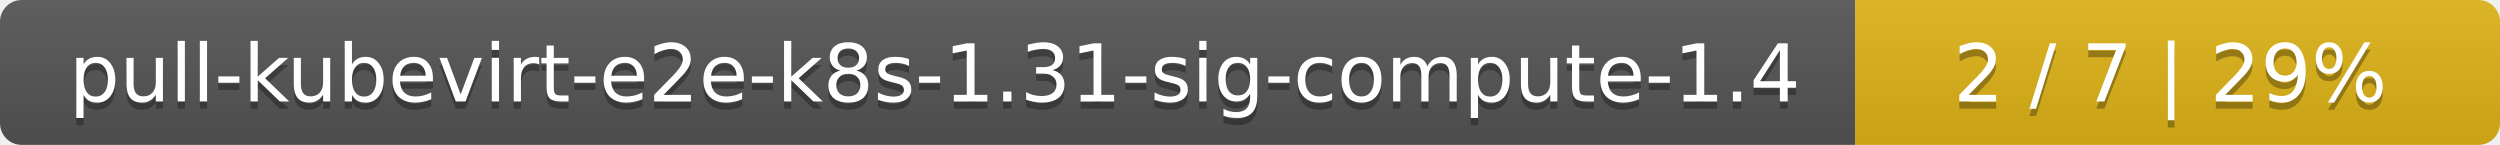
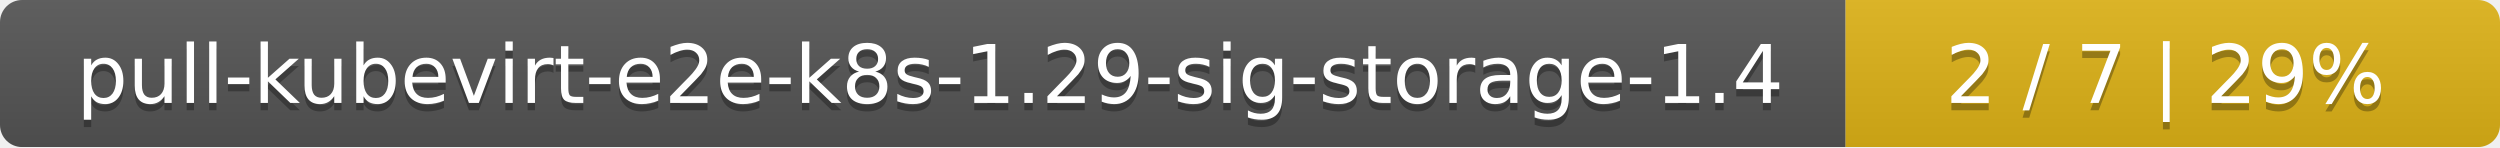
- <svg xmlns="http://www.w3.org/2000/svg" width="345" height="20">
+ <svg xmlns="http://www.w3.org/2000/svg" width="340" height="20">
  <linearGradient id="smooth" x2="0" y2="100%">
    <stop offset="0" stop-color="#bbb" stop-opacity=".1" />
    <stop offset="1" stop-opacity=".1" />
  </linearGradient>
  <mask id="round">
-     <rect width="345" height="20" rx="3" fill="#fff" />
+     <rect width="340" height="20" rx="3" fill="#fff" />
  </mask>
  <g mask="url(#round)">
-     <rect width="256" height="20" fill="#555" />
-     <rect x="256" width="89" height="20" fill="#dfb317" />
-     <rect width="345" height="20" fill="url(#smooth)" />
+     <rect width="251" height="20" fill="#555" />
+     <rect x="251" width="89" height="20" fill="#dfb317" />
+     <rect width="340" height="20" fill="url(#smooth)" />
  </g>
  <g fill="#fff" text-anchor="middle" font-family="DejaVu Sans,Verdana,Geneva,sans-serif" font-size="11">
-     <text x="129" y="15" fill="#010101" fill-opacity=".3">pull-kubevirt-e2e-k8s-1.31-sig-compute-1.4</text>
-     <text x="129" y="14">pull-kubevirt-e2e-k8s-1.31-sig-compute-1.4</text>
-     <text x="299.5" y="15" fill="#010101" fill-opacity=".3">2 / 7    |    29%</text>
-     <text x="299.5" y="14">2 / 7    |    29%</text>
+     <text x="126.5" y="15" fill="#010101" fill-opacity=".3">pull-kubevirt-e2e-k8s-1.29-sig-storage-1.4</text>
+     <text x="126.5" y="14">pull-kubevirt-e2e-k8s-1.29-sig-storage-1.4</text>
+     <text x="294.5" y="15" fill="#010101" fill-opacity=".3">2 / 7    |    29%</text>
+     <text x="294.5" y="14">2 / 7    |    29%</text>
  </g>
</svg>
